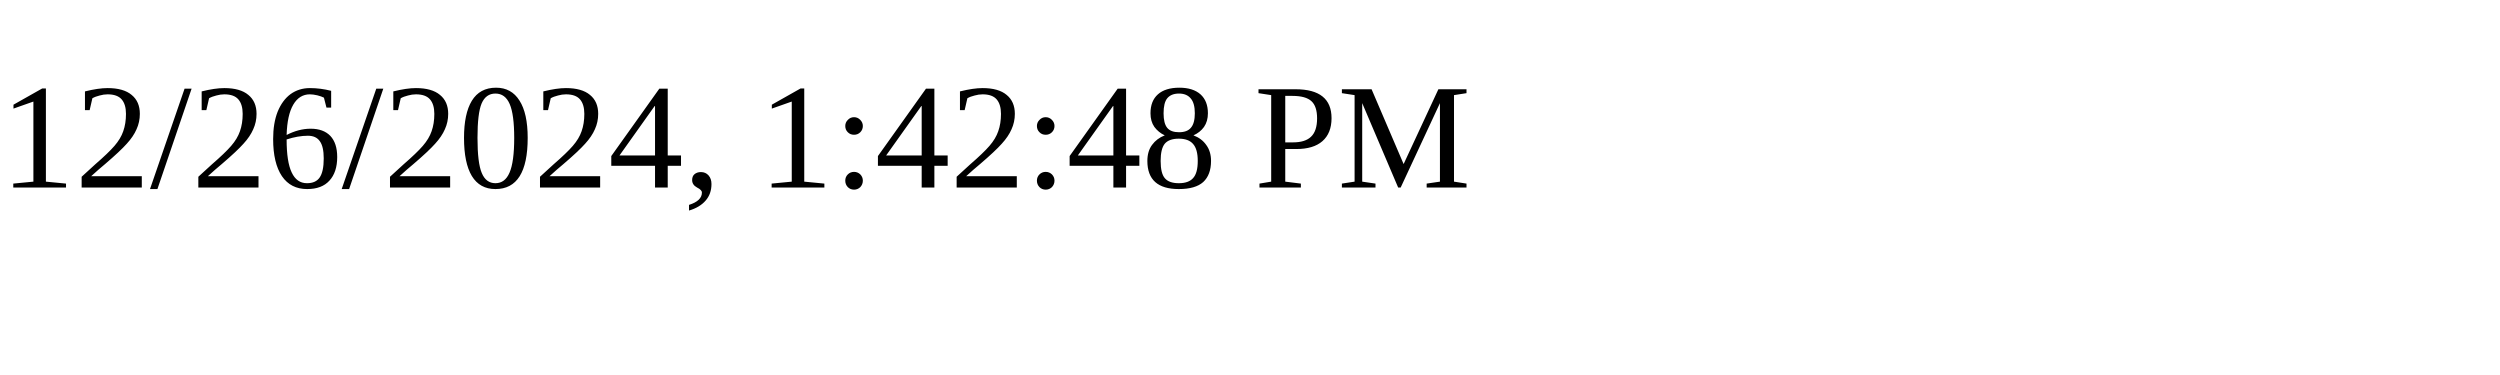
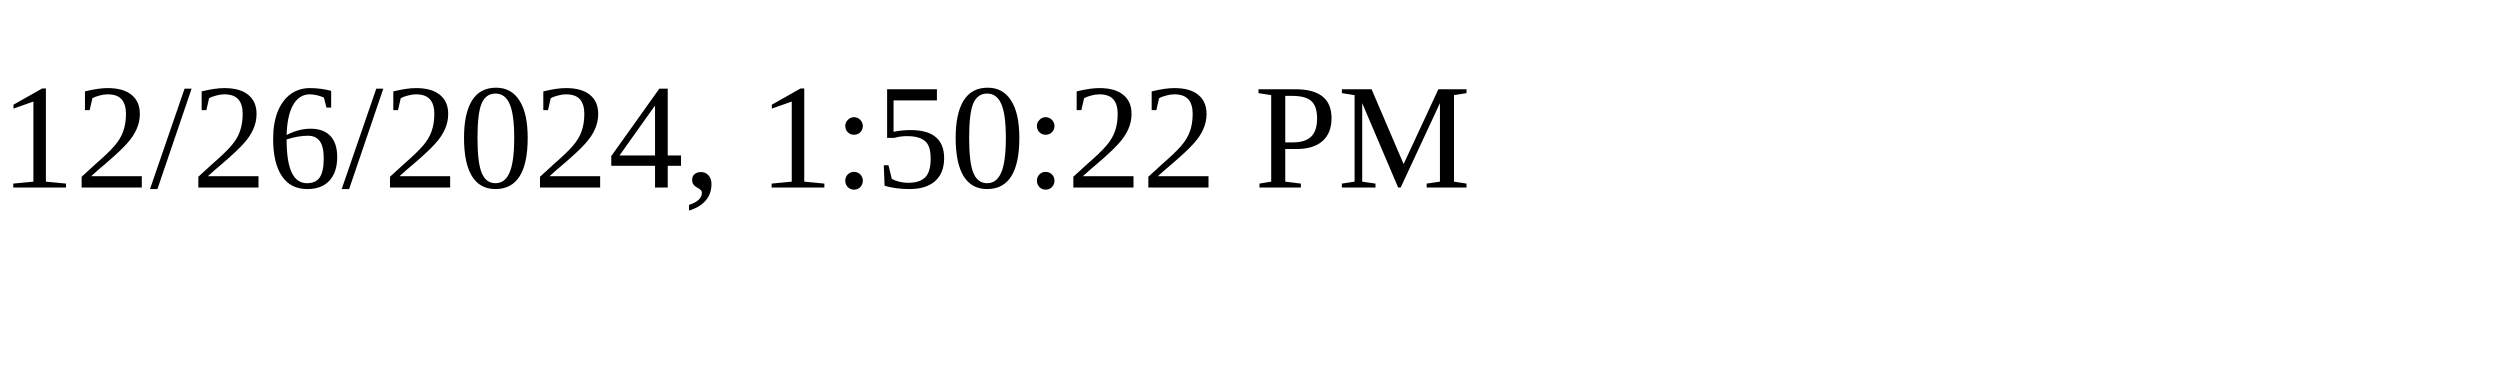
<svg xmlns="http://www.w3.org/2000/svg" height="30" width="200">
-   <text x="0" y="15">12/26/2024, 1:42:48 PM</text>
+   <text x="0" y="15">12/26/2024, 1:50:22 PM</text>
</svg>
